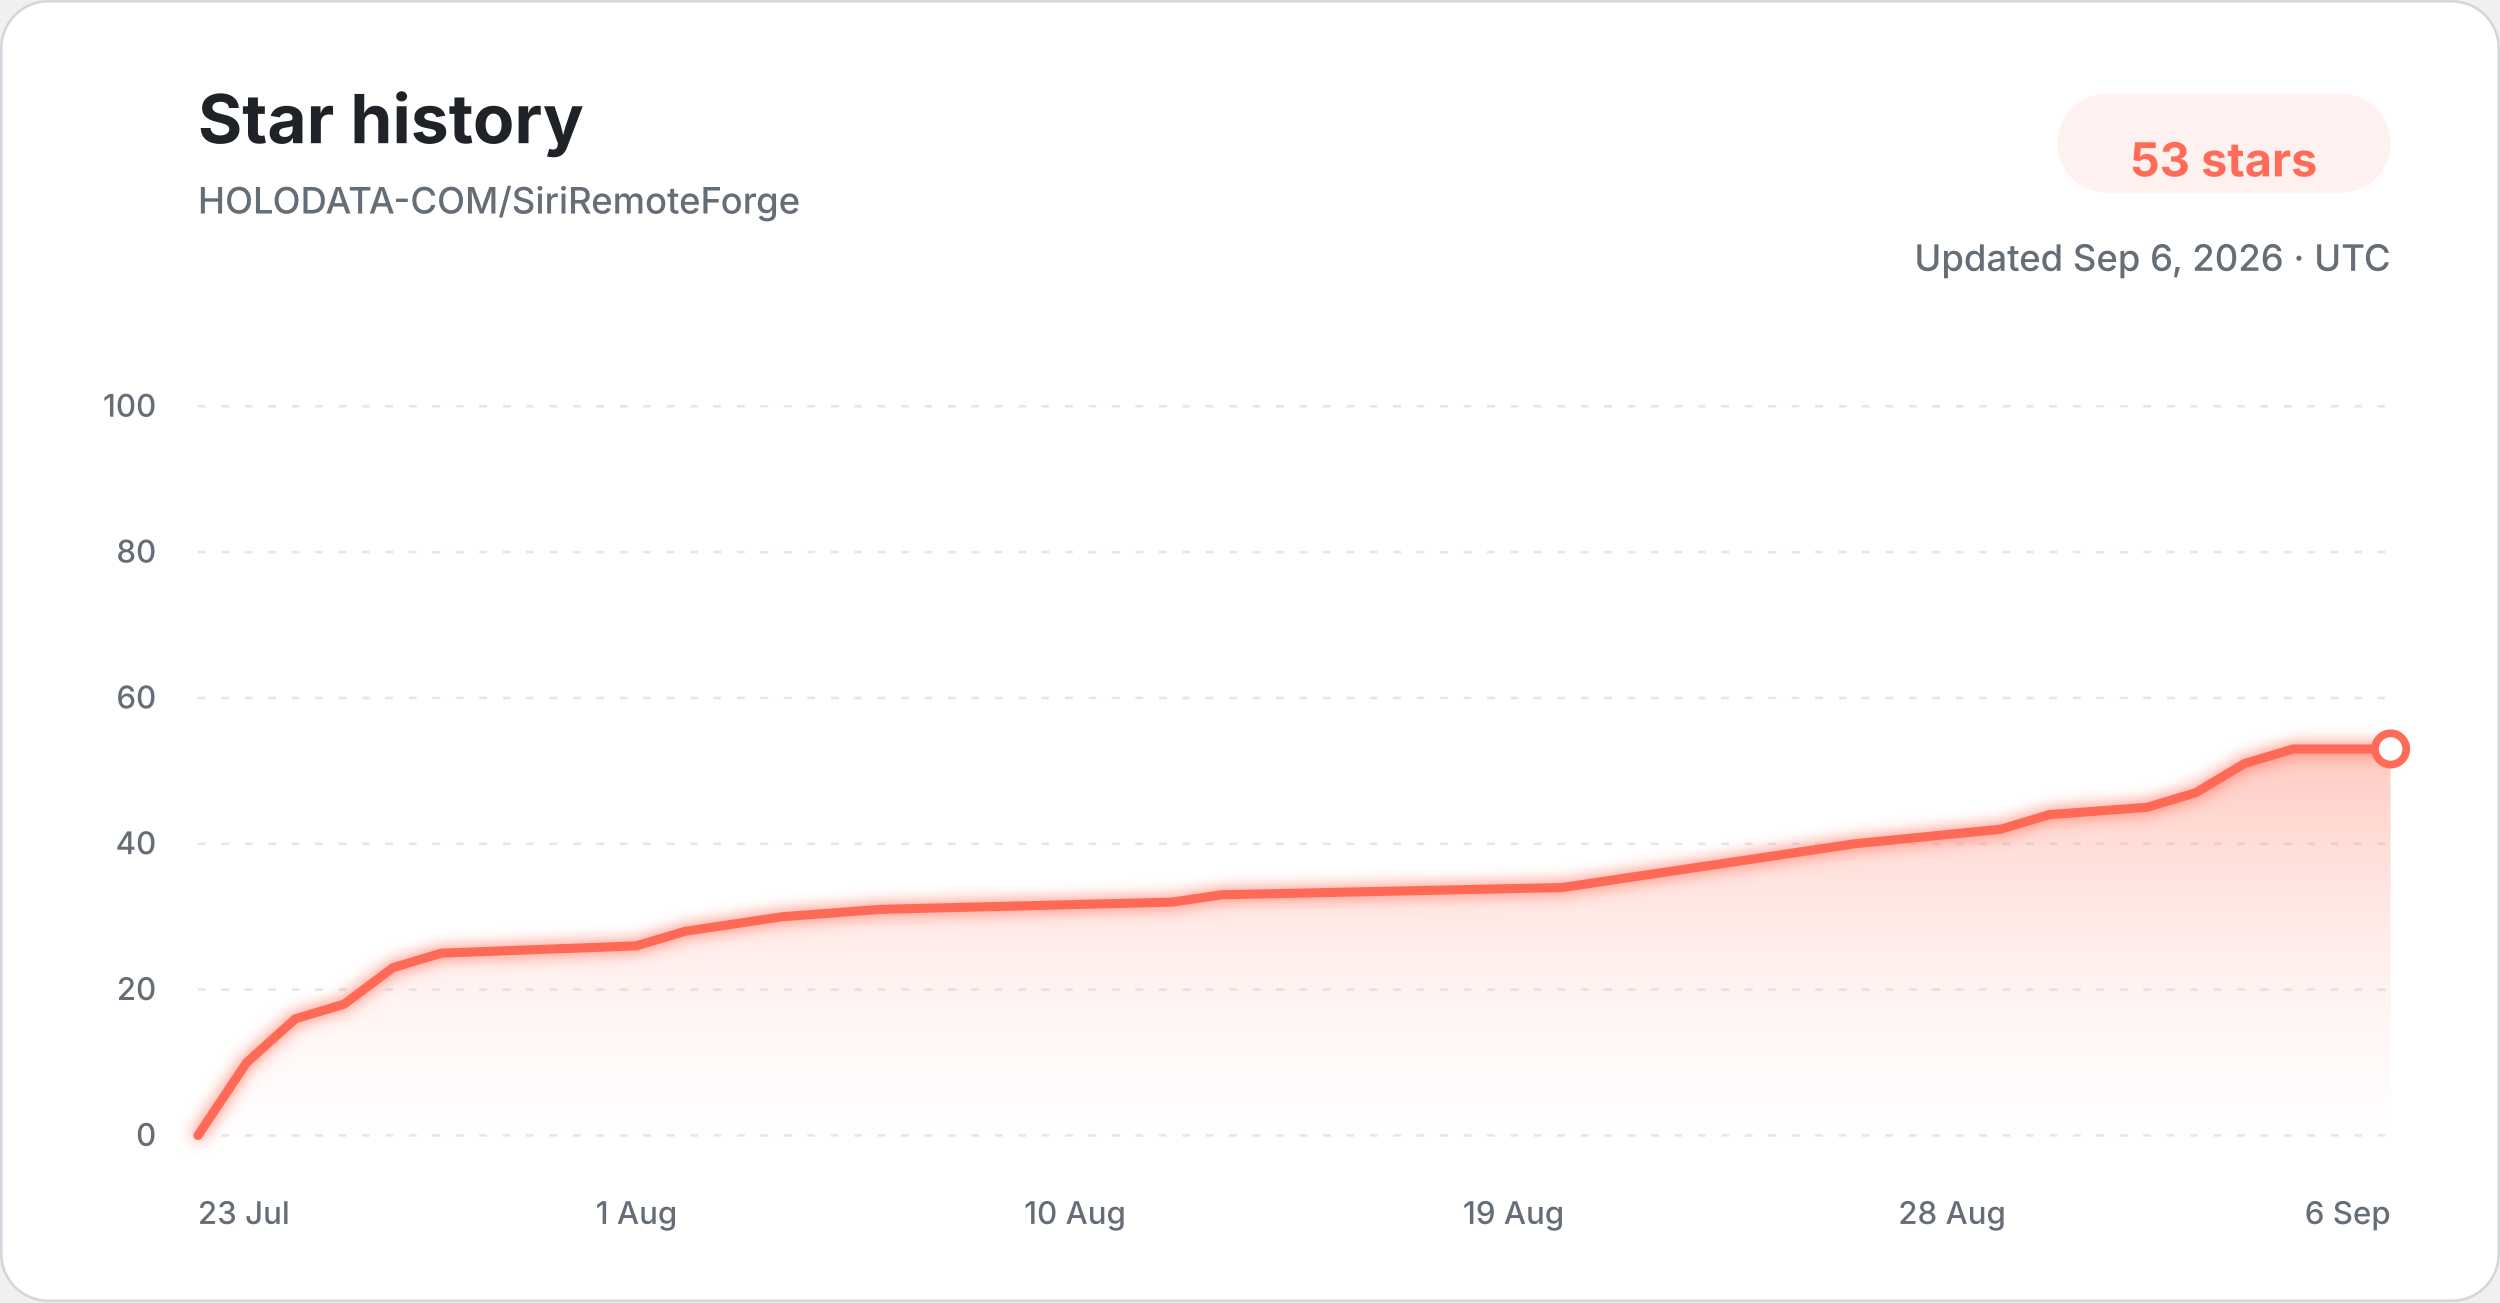
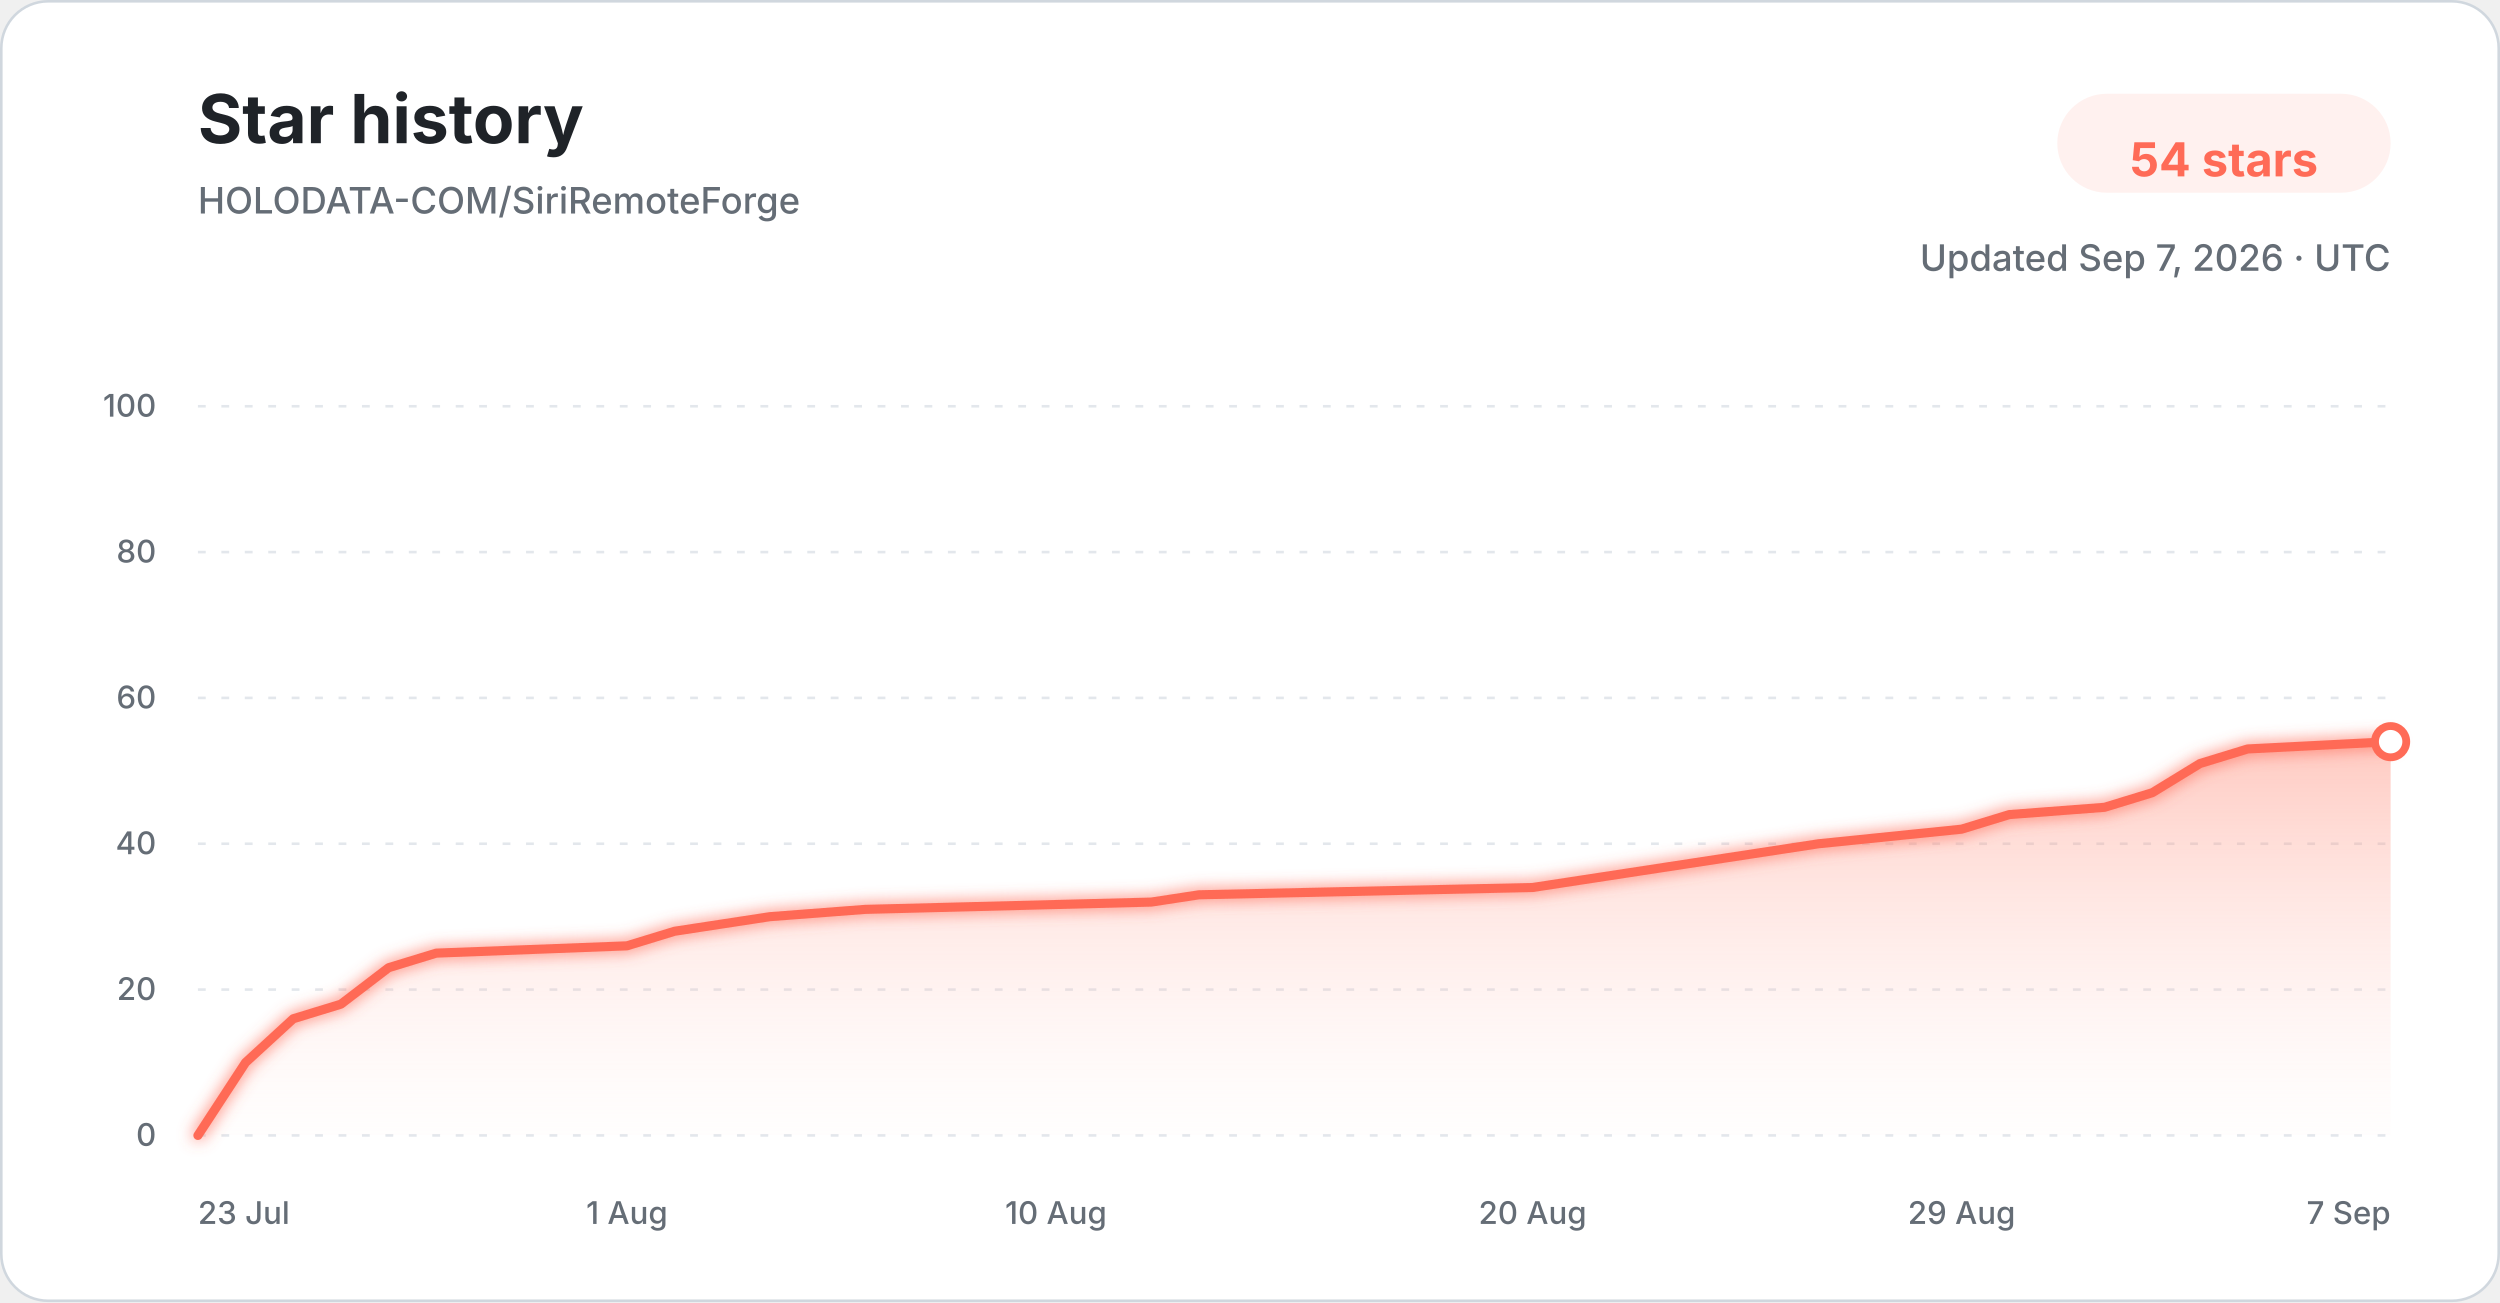
<svg xmlns="http://www.w3.org/2000/svg" width="960" height="500" viewBox="0 0 960 500" role="img" aria-labelledby="title description">
  <defs>
    <linearGradient id="star-area-light" x1="0" y1="0" x2="0" y2="1">
      <stop offset="0%" stop-color="#ff806b" stop-opacity="0.42" />
      <stop offset="100%" stop-color="#ffddd7" stop-opacity="0.04" />
    </linearGradient>
    <filter id="line-glow" x="-20%" y="-20%" width="140%" height="140%">
      <feGaussianBlur stdDeviation="3" result="blur" />
      <feMerge>
        <feMergeNode in="blur" />
        <feMergeNode in="SourceGraphic" />
      </feMerge>
    </filter>
  </defs>
  <style>
    .title { font: 700 26px -apple-system, BlinkMacSystemFont, "Segoe UI", sans-serif; fill: #1f2328; }
    .subtitle { font: 500 14px -apple-system, BlinkMacSystemFont, "Segoe UI", sans-serif; fill: #656d76; }
    .count { font: 700 18px -apple-system, BlinkMacSystemFont, "Segoe UI", sans-serif; fill: #ff6b57; }
    .tick { font: 500 12px -apple-system, BlinkMacSystemFont, "Segoe UI", sans-serif; fill: #656d76; }
    .grid { stroke: #d8dee4; stroke-width: 1; stroke-dasharray: 3 6; opacity: 0.72; }
  </style>
  <rect x="0.5" y="0.5" width="959" height="499" rx="18" fill="#ffffff" stroke="#d0d7de" />
  <text x="76" y="55" class="title">Star history</text>
  <text x="76" y="82" class="subtitle">HOLODATA-COM/SiriRemoteForge</text>
  <rect x="790" y="36" width="128" height="38" rx="19" fill="#fff1ef" />
-   <text x="854" y="61" text-anchor="middle" dominant-baseline="middle" class="count">53 stars</text>
-   <text x="918" y="104" text-anchor="end" class="subtitle">Updated Sep 6, 2026 · UTC</text>
+   <text x="854" y="61" text-anchor="middle" dominant-baseline="middle" class="count">54 stars</text>
+   <text x="918" y="104" text-anchor="end" class="subtitle">Updated Sep 7, 2026 · UTC</text>
  <line x1="76" y1="436.00" x2="918" y2="436.00" class="grid" />
  <text x="60" y="440.00" text-anchor="end" class="tick">0</text>
  <line x1="76" y1="380.00" x2="918" y2="380.00" class="grid" />
  <text x="60" y="384.00" text-anchor="end" class="tick">20</text>
  <line x1="76" y1="324.00" x2="918" y2="324.00" class="grid" />
  <text x="60" y="328.00" text-anchor="end" class="tick">40</text>
  <line x1="76" y1="268.00" x2="918" y2="268.00" class="grid" />
  <text x="60" y="272.00" text-anchor="end" class="tick">60</text>
  <line x1="76" y1="212.00" x2="918" y2="212.00" class="grid" />
  <text x="60" y="216.00" text-anchor="end" class="tick">80</text>
  <line x1="76" y1="156.00" x2="918" y2="156.00" class="grid" />
  <text x="60" y="160.00" text-anchor="end" class="tick">100</text>
-   <path d="M 76.00 436.00 L 94.71 408.00 L 113.42 391.20 L 132.13 385.60 L 150.84 371.60 L 169.56 366.00 L 244.40 363.20 L 263.11 357.60 L 281.82 354.80 L 300.53 352.00 L 337.96 349.20 L 450.22 346.40 L 468.93 343.60 L 599.91 340.80 L 618.62 338.00 L 637.33 335.20 L 674.76 329.60 L 712.18 324.00 L 768.31 318.40 L 787.02 312.80 L 824.44 310.00 L 843.16 304.40 L 861.87 293.20 L 880.58 287.60 L 918.00 287.60 L 918.00 436.00 L 76.00 436.00 Z" fill="url(#star-area-light)" />
-   <path d="M 76.00 436.00 L 94.71 408.00 L 113.42 391.20 L 132.13 385.60 L 150.84 371.60 L 169.56 366.00 L 244.40 363.20 L 263.11 357.60 L 281.82 354.80 L 300.53 352.00 L 337.96 349.20 L 450.22 346.40 L 468.93 343.60 L 599.91 340.80 L 618.62 338.00 L 637.33 335.20 L 674.76 329.60 L 712.18 324.00 L 768.31 318.40 L 787.02 312.80 L 824.44 310.00 L 843.16 304.40 L 861.87 293.20 L 880.58 287.60 L 918.00 287.60" fill="none" stroke="#ff6b57" stroke-width="3.5" stroke-linecap="round" stroke-linejoin="round" filter="url(#line-glow)" />
-   <circle cx="918.00" cy="287.60" r="6" fill="#ffffff" stroke="#ff6b57" stroke-width="3" />
+   <path d="M 76.00 436.00 L 94.30 408.00 L 112.61 391.20 L 130.91 385.60 L 149.22 371.60 L 167.52 366.00 L 240.74 363.20 L 259.04 357.60 L 277.35 354.80 L 295.65 352.00 L 332.26 349.20 L 442.09 346.40 L 460.39 343.60 L 588.52 340.80 L 606.83 338.00 L 625.13 335.20 L 661.74 329.60 L 698.35 324.00 L 753.26 318.40 L 771.57 312.80 L 808.17 310.00 L 826.48 304.40 L 844.78 293.20 L 863.09 287.60 L 918.00 284.80 L 918.00 436.00 L 76.00 436.00 Z" fill="url(#star-area-light)" />
+   <path d="M 76.00 436.00 L 94.30 408.00 L 112.61 391.20 L 130.91 385.60 L 149.22 371.60 L 167.52 366.00 L 240.74 363.20 L 259.04 357.60 L 277.35 354.80 L 295.65 352.00 L 332.26 349.20 L 442.09 346.40 L 460.39 343.60 L 588.52 340.80 L 606.83 338.00 L 625.13 335.20 L 661.74 329.60 L 698.35 324.00 L 753.26 318.40 L 771.57 312.80 L 808.17 310.00 L 826.48 304.40 L 844.78 293.20 L 863.09 287.60 L 918.00 284.80" fill="none" stroke="#ff6b57" stroke-width="3.5" stroke-linecap="round" stroke-linejoin="round" filter="url(#line-glow)" />
+   <circle cx="918.00" cy="284.80" r="6" fill="#ffffff" stroke="#ff6b57" stroke-width="3" />
  <text x="76.00" y="470" text-anchor="start" class="tick">23 Jul</text>
-   <text x="244.40" y="470" text-anchor="middle" class="tick">1 Aug</text>
-   <text x="412.80" y="470" text-anchor="middle" class="tick">10 Aug</text>
-   <text x="581.20" y="470" text-anchor="middle" class="tick">19 Aug</text>
-   <text x="749.60" y="470" text-anchor="middle" class="tick">28 Aug</text>
-   <text x="918.00" y="470" text-anchor="end" class="tick">6 Sep</text>
+   <text x="240.74" y="470" text-anchor="middle" class="tick">1 Aug</text>
+   <text x="405.48" y="470" text-anchor="middle" class="tick">10 Aug</text>
+   <text x="588.52" y="470" text-anchor="middle" class="tick">20 Aug</text>
+   <text x="753.26" y="470" text-anchor="middle" class="tick">29 Aug</text>
+   <text x="918.00" y="470" text-anchor="end" class="tick">7 Sep</text>
</svg>
